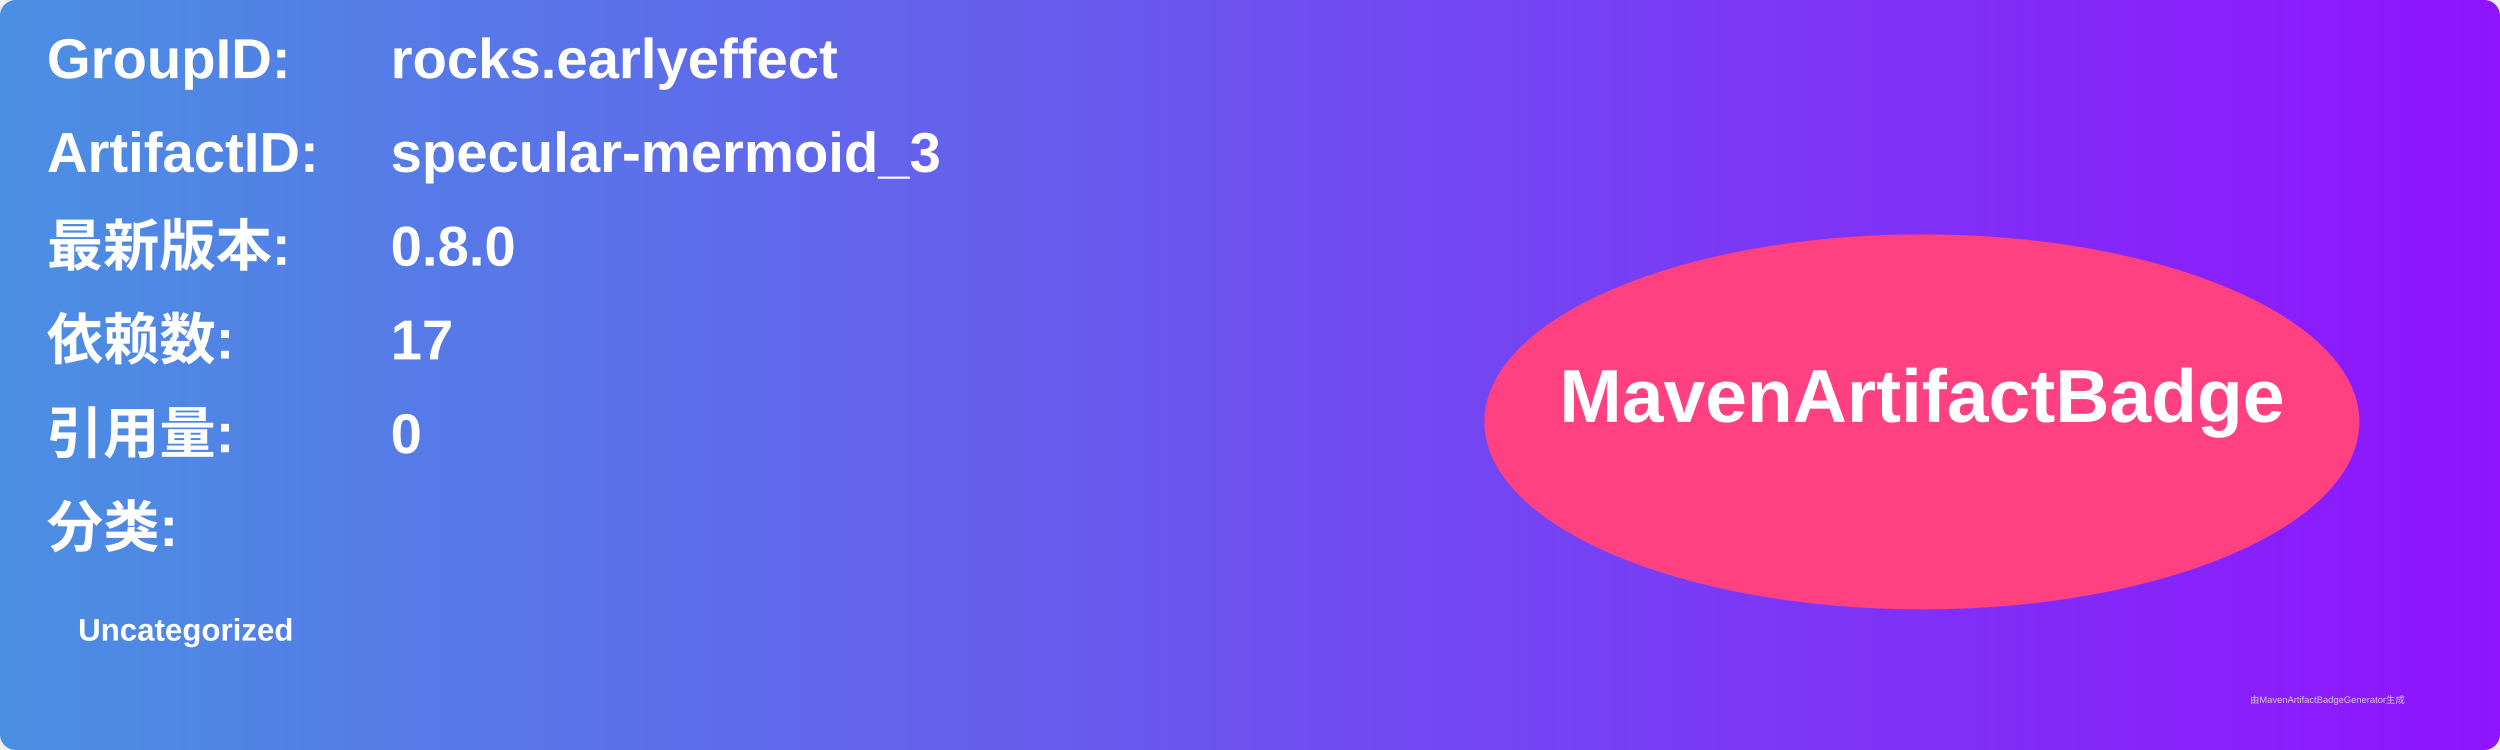
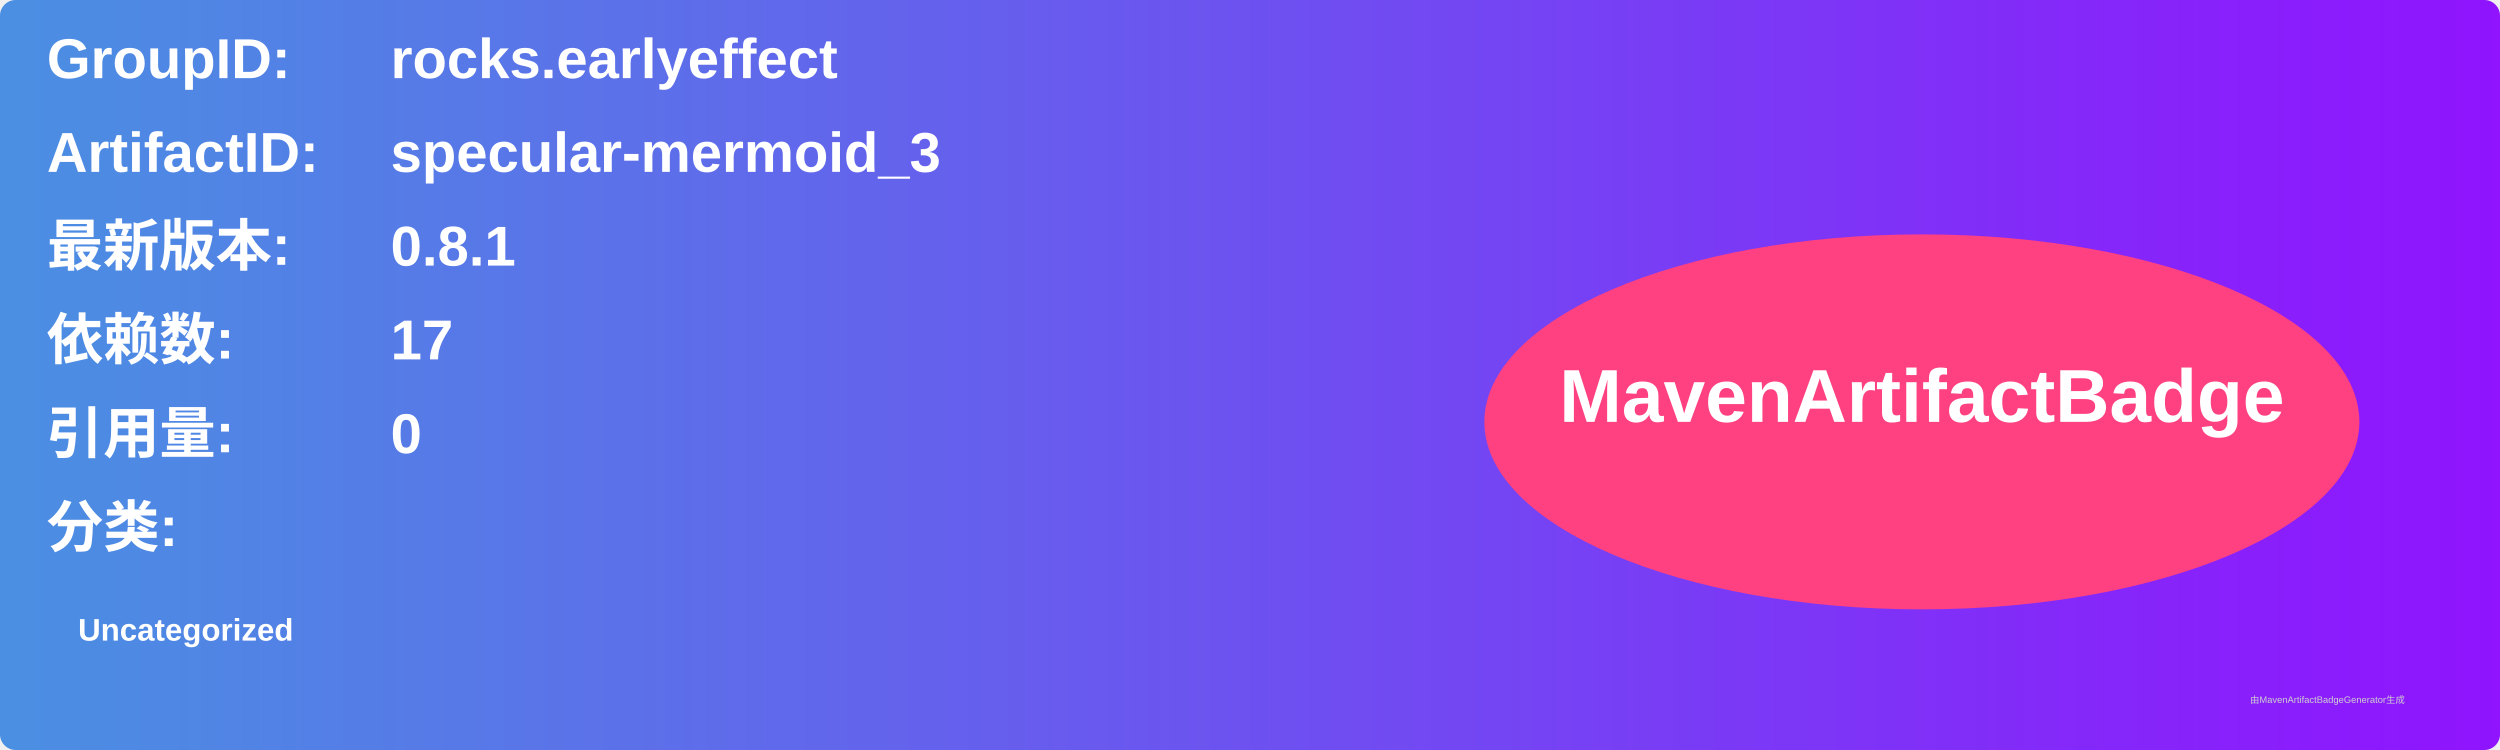
<svg xmlns="http://www.w3.org/2000/svg" width="800" height="240" viewBox="0 0 800 240">
  <linearGradient id="grad" x1="0%" y1="0%" x2="100%" y2="0%">
    <stop offset="0%" stop-color="#4a90e2" />
    <stop offset="100%" stop-color="#9013fe" />
  </linearGradient>
  <rect width="100%" height="100%" rx="5" ry="5" fill="url(#grad)" />
  <g transform="translate(15, 15)">
    <text x="0" y="10" font-family="Arial" font-size="18" fill="white" font-weight="bold" width="260">GroupID:</text>
    <text x="110" y="10" font-family="Arial" font-size="18" fill="white" font-weight="bold" width="460">rocks.earlyeffect</text>
    <text x="0" y="40" font-family="Arial" font-size="18" fill="white" font-weight="bold" width="260">ArtifactID:</text>
    <text x="110" y="40" font-family="Arial" font-size="18" fill="white" font-weight="bold" width="460">specular-mermoid_3</text>
    <text x="0" y="70" font-family="Arial" font-size="18" fill="white" font-weight="bold">最新版本:</text>
    <text x="110" y="70" font-family="Arial" font-size="18" fill="white" font-weight="bold">
-       <tspan font-weight="bold">0.8.0</tspan>
+       <tspan font-weight="bold">0.8.1</tspan>
    </text>
    <text x="0" y="100" font-family="Arial" font-size="18" fill="white" font-weight="bold">依赖数: </text>
    <text x="110" y="100" font-family="Arial" font-size="18" fill="white">
      <tspan font-weight="bold">17</tspan>
    </text>
    <text x="0" y="130" font-family="Arial" font-size="18" fill="white" font-weight="bold">引用量: </text>
    <text x="110" y="130" font-family="Arial" font-size="18" fill="white">
      <tspan font-weight="bold">0</tspan>
    </text>
    <text x="0" y="160" font-family="Arial" font-size="18" fill="white" font-weight="bold">分类:</text>
    <text x="10" y="190" font-family="Arial" font-size="10" fill="white">
      <tspan font-weight="bold">Uncategorized</tspan>
    </text>
    <ellipse cx="600" cy="120" rx="140" ry="60" fill="#ff4081" />
    <text x="600" y="120" text-anchor="middle" font-family="Arial" font-size="24" fill="white" font-weight="bold">MavenArtifactBadge</text>
  </g>
  <text x="720" y="225" font-family="Arial" font-size="3" fill="#d0d0d0">由MavenArtifactBadgeGenerator生成</text>
</svg>
